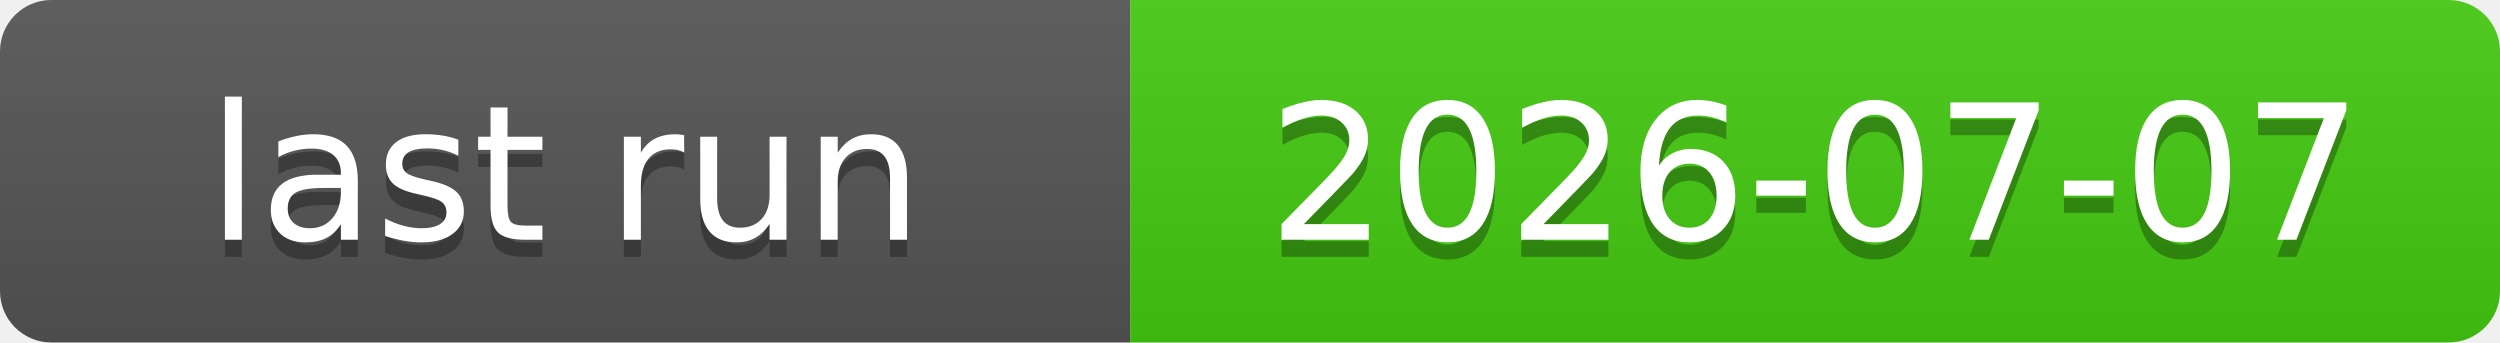
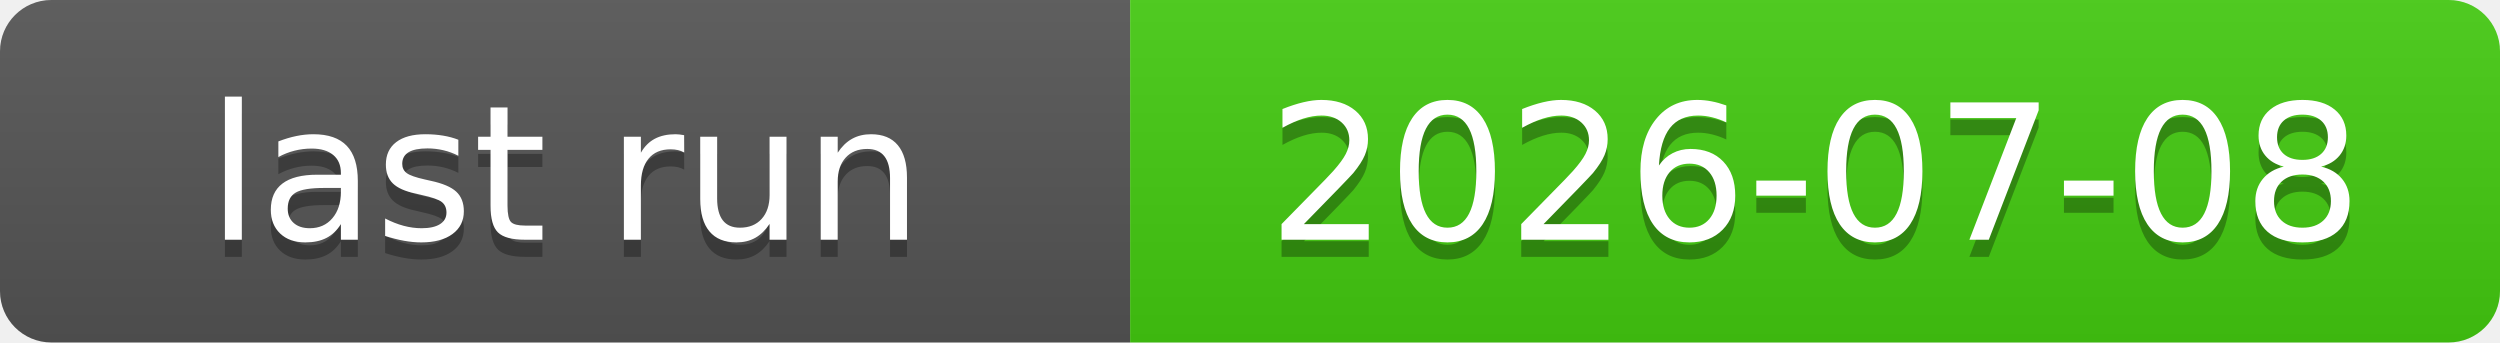
<svg xmlns="http://www.w3.org/2000/svg" xmlns:xlink="http://www.w3.org/1999/xlink" width="146" height="20" role="img">
-   <a target="_blank" xlink:href="https://github.com/symbolic-labs-pub/freedom-that-lasts/actions/runs/28844995858">
+   <a target="_blank" xlink:href="https://github.com/symbolic-labs-pub/freedom-that-lasts/actions/runs/28918614823">
    <linearGradient id="s" x2="0" y2="100%">
      <stop offset="0" stop-color="#bbb" stop-opacity=".1" />
      <stop offset="1" stop-opacity=".1" />
    </linearGradient>
    <clipPath id="r">
      <rect width="146" height="20" rx="3" fill="#fff" />
    </clipPath>
    <g clip-path="url(#r)">
      <rect width="66" height="20" fill="#555" />
      <rect x="66" width="80" height="20" fill="#4c1" />
      <rect width="146" height="20" fill="url(#s)" />
    </g>
    <g fill="#fff" text-anchor="middle" font-family="Verdana,Geneva,DejaVu Sans,sans-serif" text-rendering="geometricPrecision" font-size="110">
      <text aria-hidden="true" x="330.0" y="150" fill="#010101" fill-opacity=".3" transform="scale(.1)" textLength="560">last run</text>
      <text x="330.0" y="140" transform="scale(.1)" fill="#fff" textLength="560">last run</text>
-       <text aria-hidden="true" x="1060.0" y="150" fill="#010101" fill-opacity=".3" transform="scale(.1)" textLength="700">2026-07-07</text>
-       <text x="1060.0" y="140" transform="scale(.1)" fill="#fff" textLength="700">2026-07-07</text>
+       <text aria-hidden="true" x="1060.0" y="150" fill="#010101" fill-opacity=".3" transform="scale(.1)" textLength="700">2026-07-08</text>
+       <text x="1060.0" y="140" transform="scale(.1)" fill="#fff" textLength="700">2026-07-08</text>
    </g>
  </a>
</svg>
